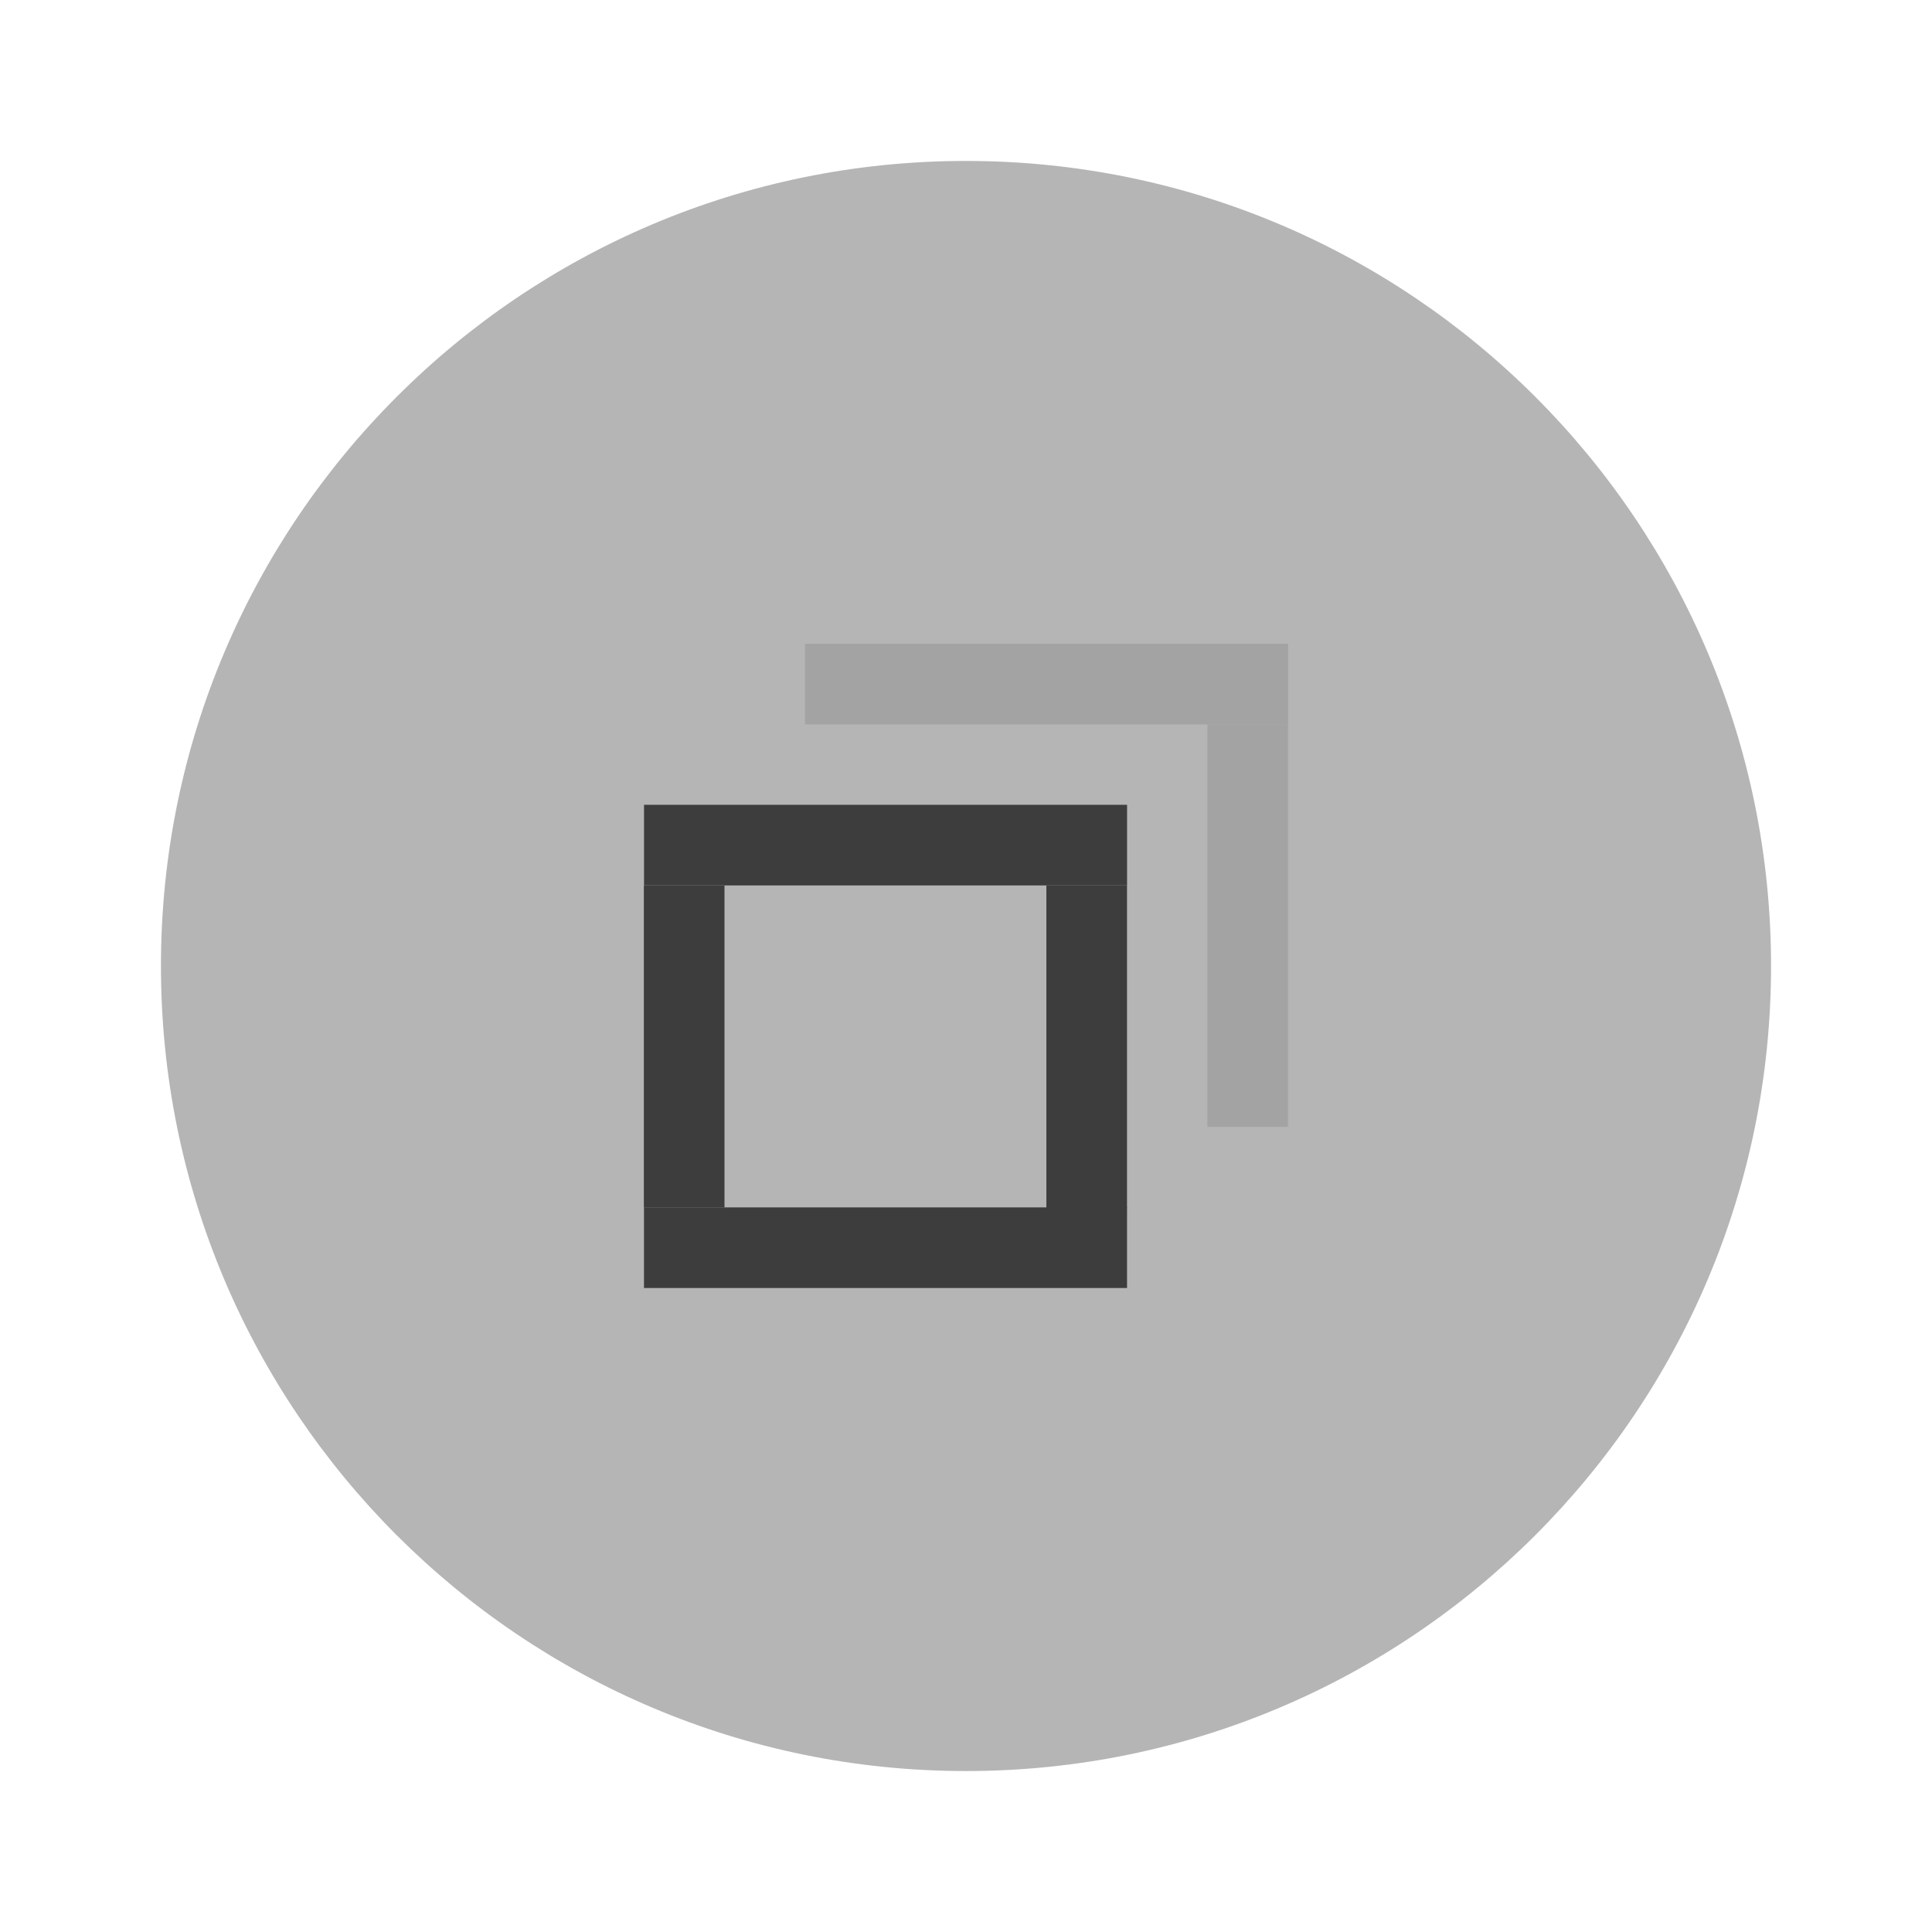
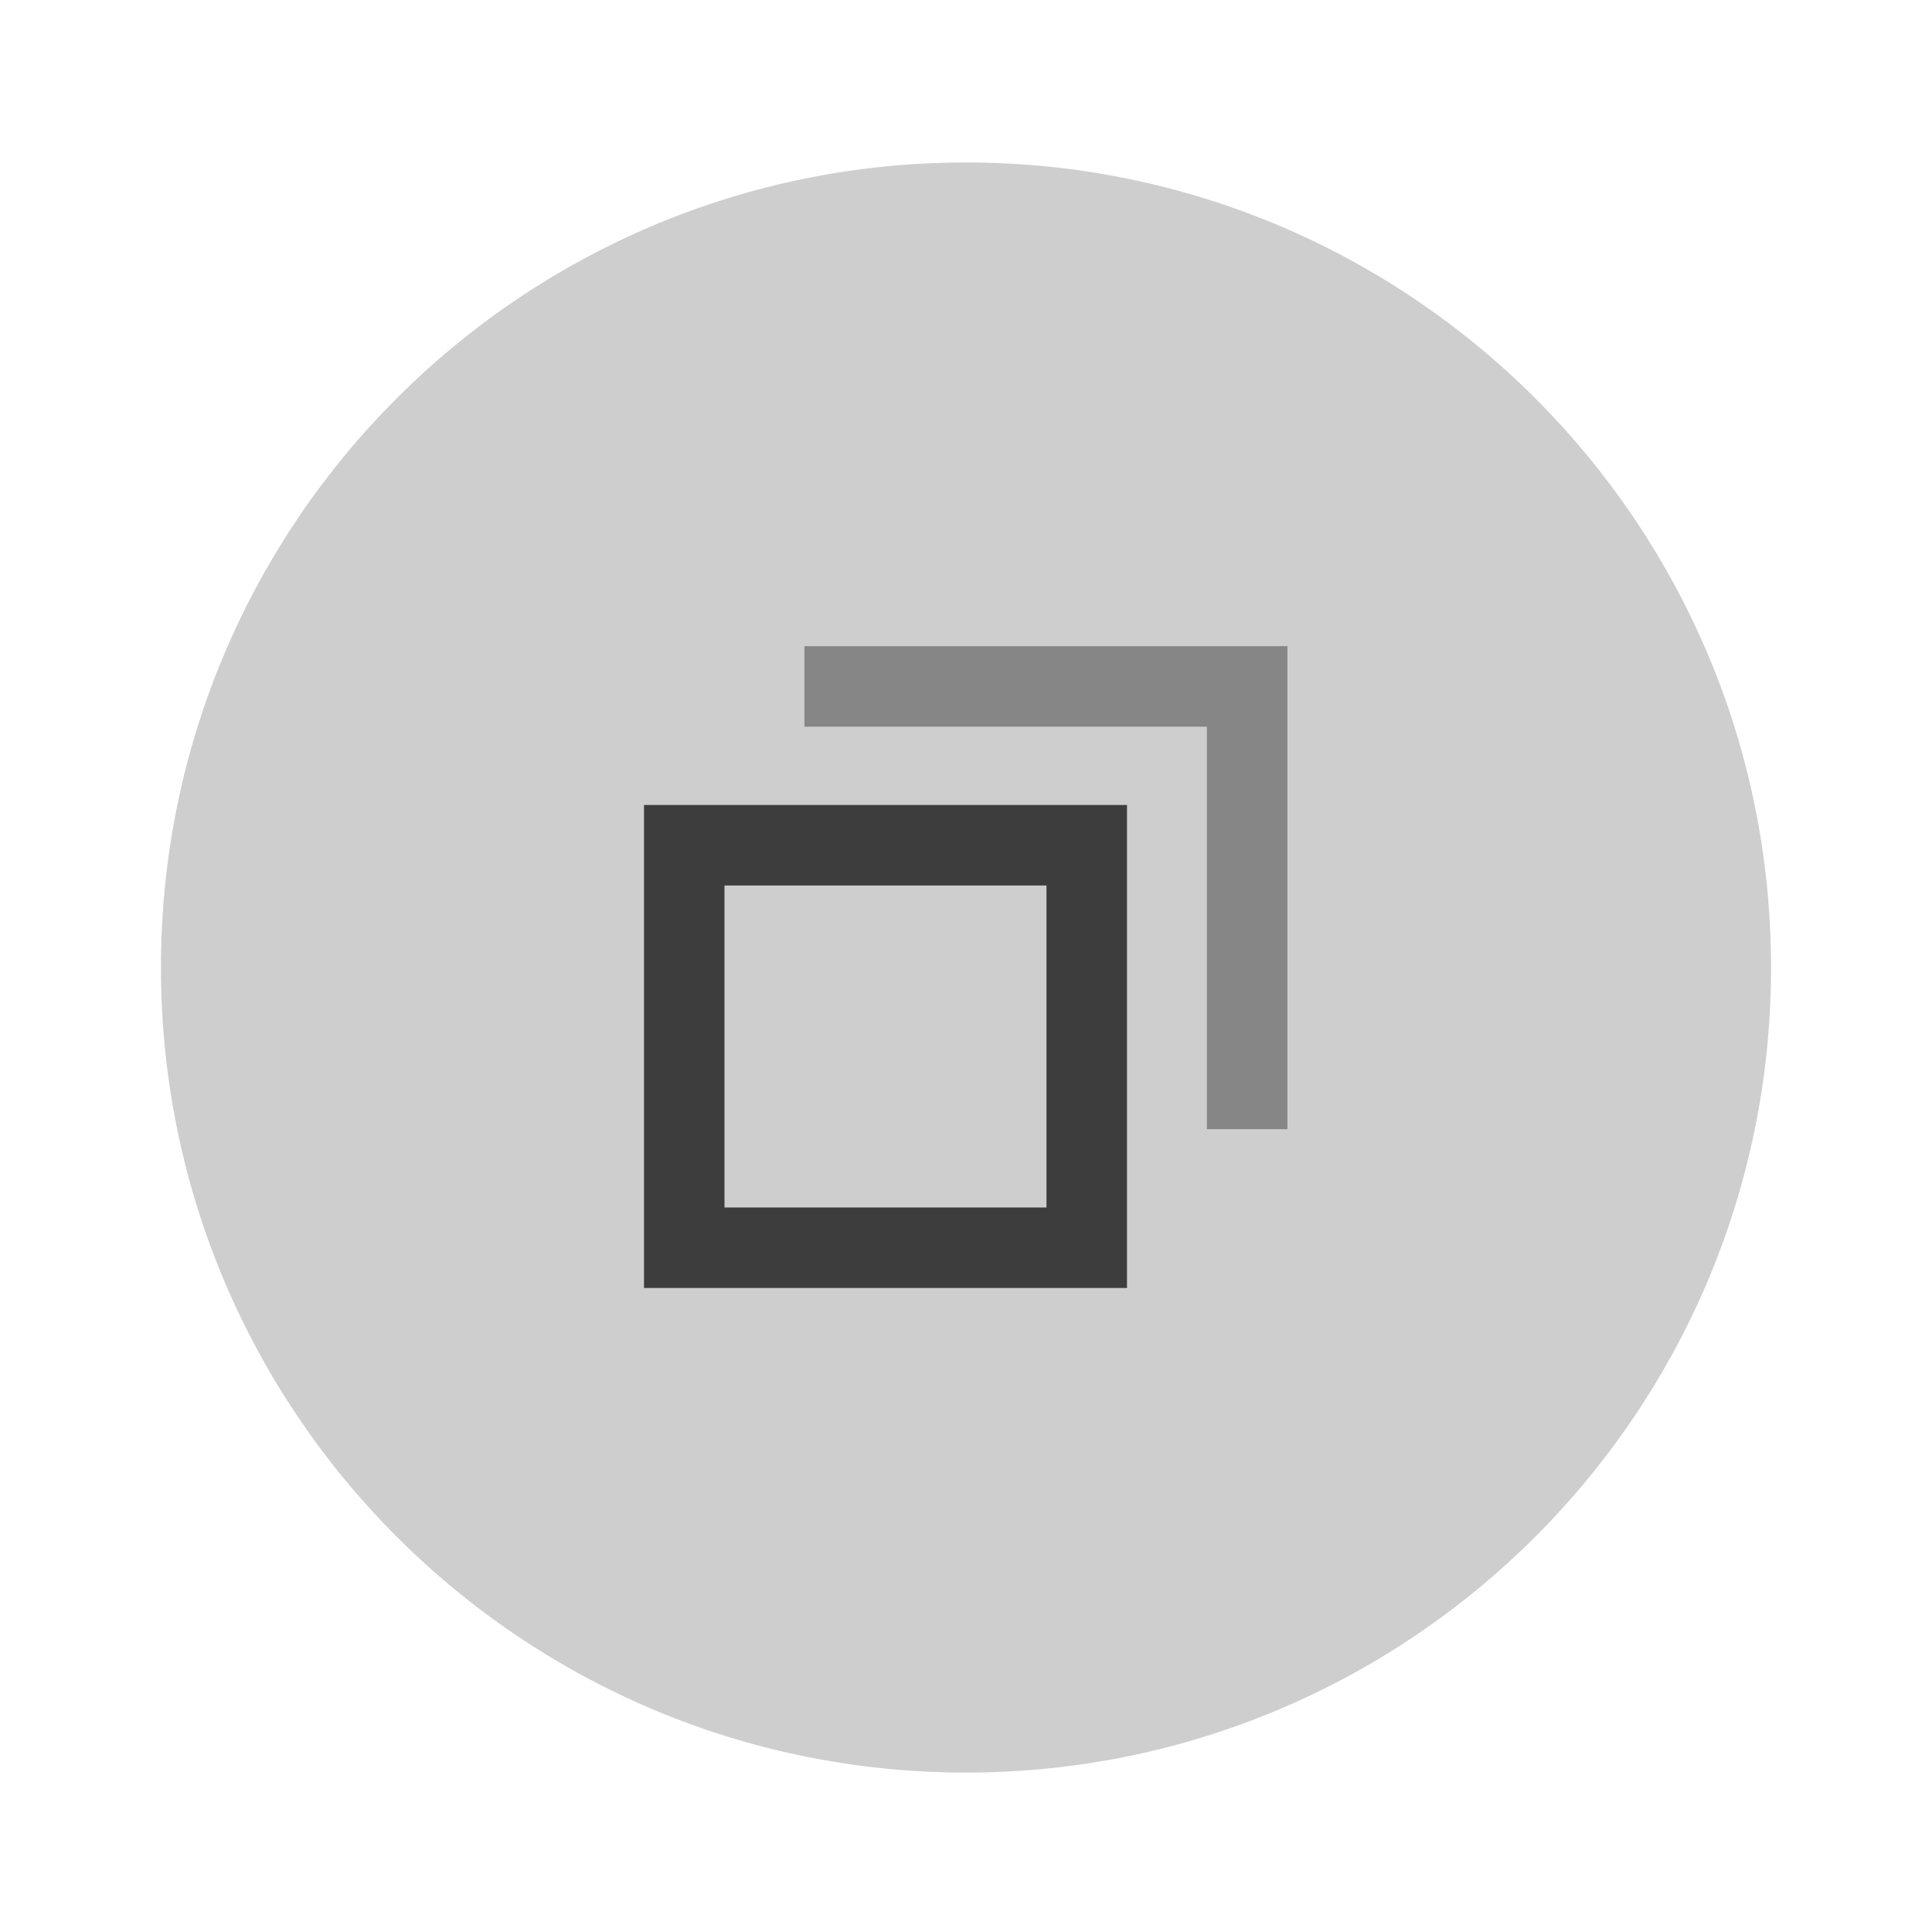
- <svg xmlns="http://www.w3.org/2000/svg" width="24" height="24" version="1.1" viewBox="0 0 6.35 6.35" id="svg5275">
-   <defs id="defs5279" />
-   <g transform="translate(0,-290.915)" id="g5273">
-     <circle cx="3.175" cy="294.09" r="2.646" id="circle5255" style="fill:#B5B5B5;stroke-width:0.661" />
-     <g id="g303">
-       <rect transform="matrix(0,-1.000005,0.6000026,0,-123.0979,88.36736)" x="-206.78" y="208.69" width="0.265" height="2.646" id="rect5257" style="fill:#3D3D3D;stroke-width:0.197" />
-       <g transform="matrix(-0.7071238,-0.2834184,0.7071238,-0.2834184,-203.0808,378.5276)" id="g5263">
-         <rect transform="rotate(-45)" x="-206.78" y="208.68" width="0.265" height="2.646" id="rect5261" style="fill:#3D3D3D;stroke-width:0.197" />
-       </g>
-       <g transform="matrix(-0.70711,-0.2828466,0.70711,-0.2828466,-204.3997,378.3609)" id="g5267">
-         <rect transform="rotate(-45)" x="-206.78" y="208.69" width="0.265" height="2.646" id="rect5265" style="fill:#3D3D3D;stroke-width:0.197" />
-       </g>
-       <g transform="matrix(0.4242694,-0.70711,0.4242694,0.70711,-123.0892,87.03823)" id="g5271">
-         <rect transform="rotate(-45)" x="-206.786" y="208.674" width="0.265" height="2.646" id="rect5269" style="fill:#3D3D3D;stroke-width:0.197" />
-       </g>
-       <g id="right-edge" transform="matrix(1,0,0,0.9953186,-3.8027428e-6,2.695939)">
-         <g transform="matrix(-0.70711,-0.3552207,0.70711,-0.3552207,-202.5476,398.1281)" id="g5263-3">
-           <rect transform="rotate(-45)" x="-206.78" y="208.68" width="0.265" height="2.646" id="rect5261-6" style="fill:#a3a3a3;stroke-width:0.197" />
-         </g>
-       </g>
-       <g transform="matrix(0.4242694,-0.70711,0.4242694,0.70711,-122.56,86.50906)" id="top-edge">
-         <rect transform="rotate(-45)" x="-206.786" y="208.674" width="0.265" height="2.646" id="rect5269-5" style="fill:#a3a3a3;stroke-width:0.197" />
+ <svg xmlns="http://www.w3.org/2000/svg" width="24" height="24" version="1.1" viewBox="0 0 6.35 6.35">
+   <g transform="translate(0 -290.91)">
+     <circle cx="3.175" cy="294.09" r="2.646" fill="#cecece" stroke-width=".661" />
+     <path transform="matrix(.26458 0 0 .26458 0 290.91)" d="m8 10v1 4 1h6v-0.992-0.008-4-1h-6zm1 1h4v4h-4v-4z" fill="#3d3d3d" stroke-width=".577" />
+     <g transform="matrix(1 0 0 .99532 -3.8027e-6 2.6959)">
+       <g transform="matrix(-.70711 -.35522 .70711 -.35522 -202.55 398.13)">
+         <path transform="matrix(-.18709 .18709 -.37417 -.37417 9.5751 296.02)" d="m10 8v1h5v5h1v-5-1h-6z" fill="#3d3d3d" opacity=".5" stroke-width=".527" />
      </g>
    </g>
  </g>
</svg>
